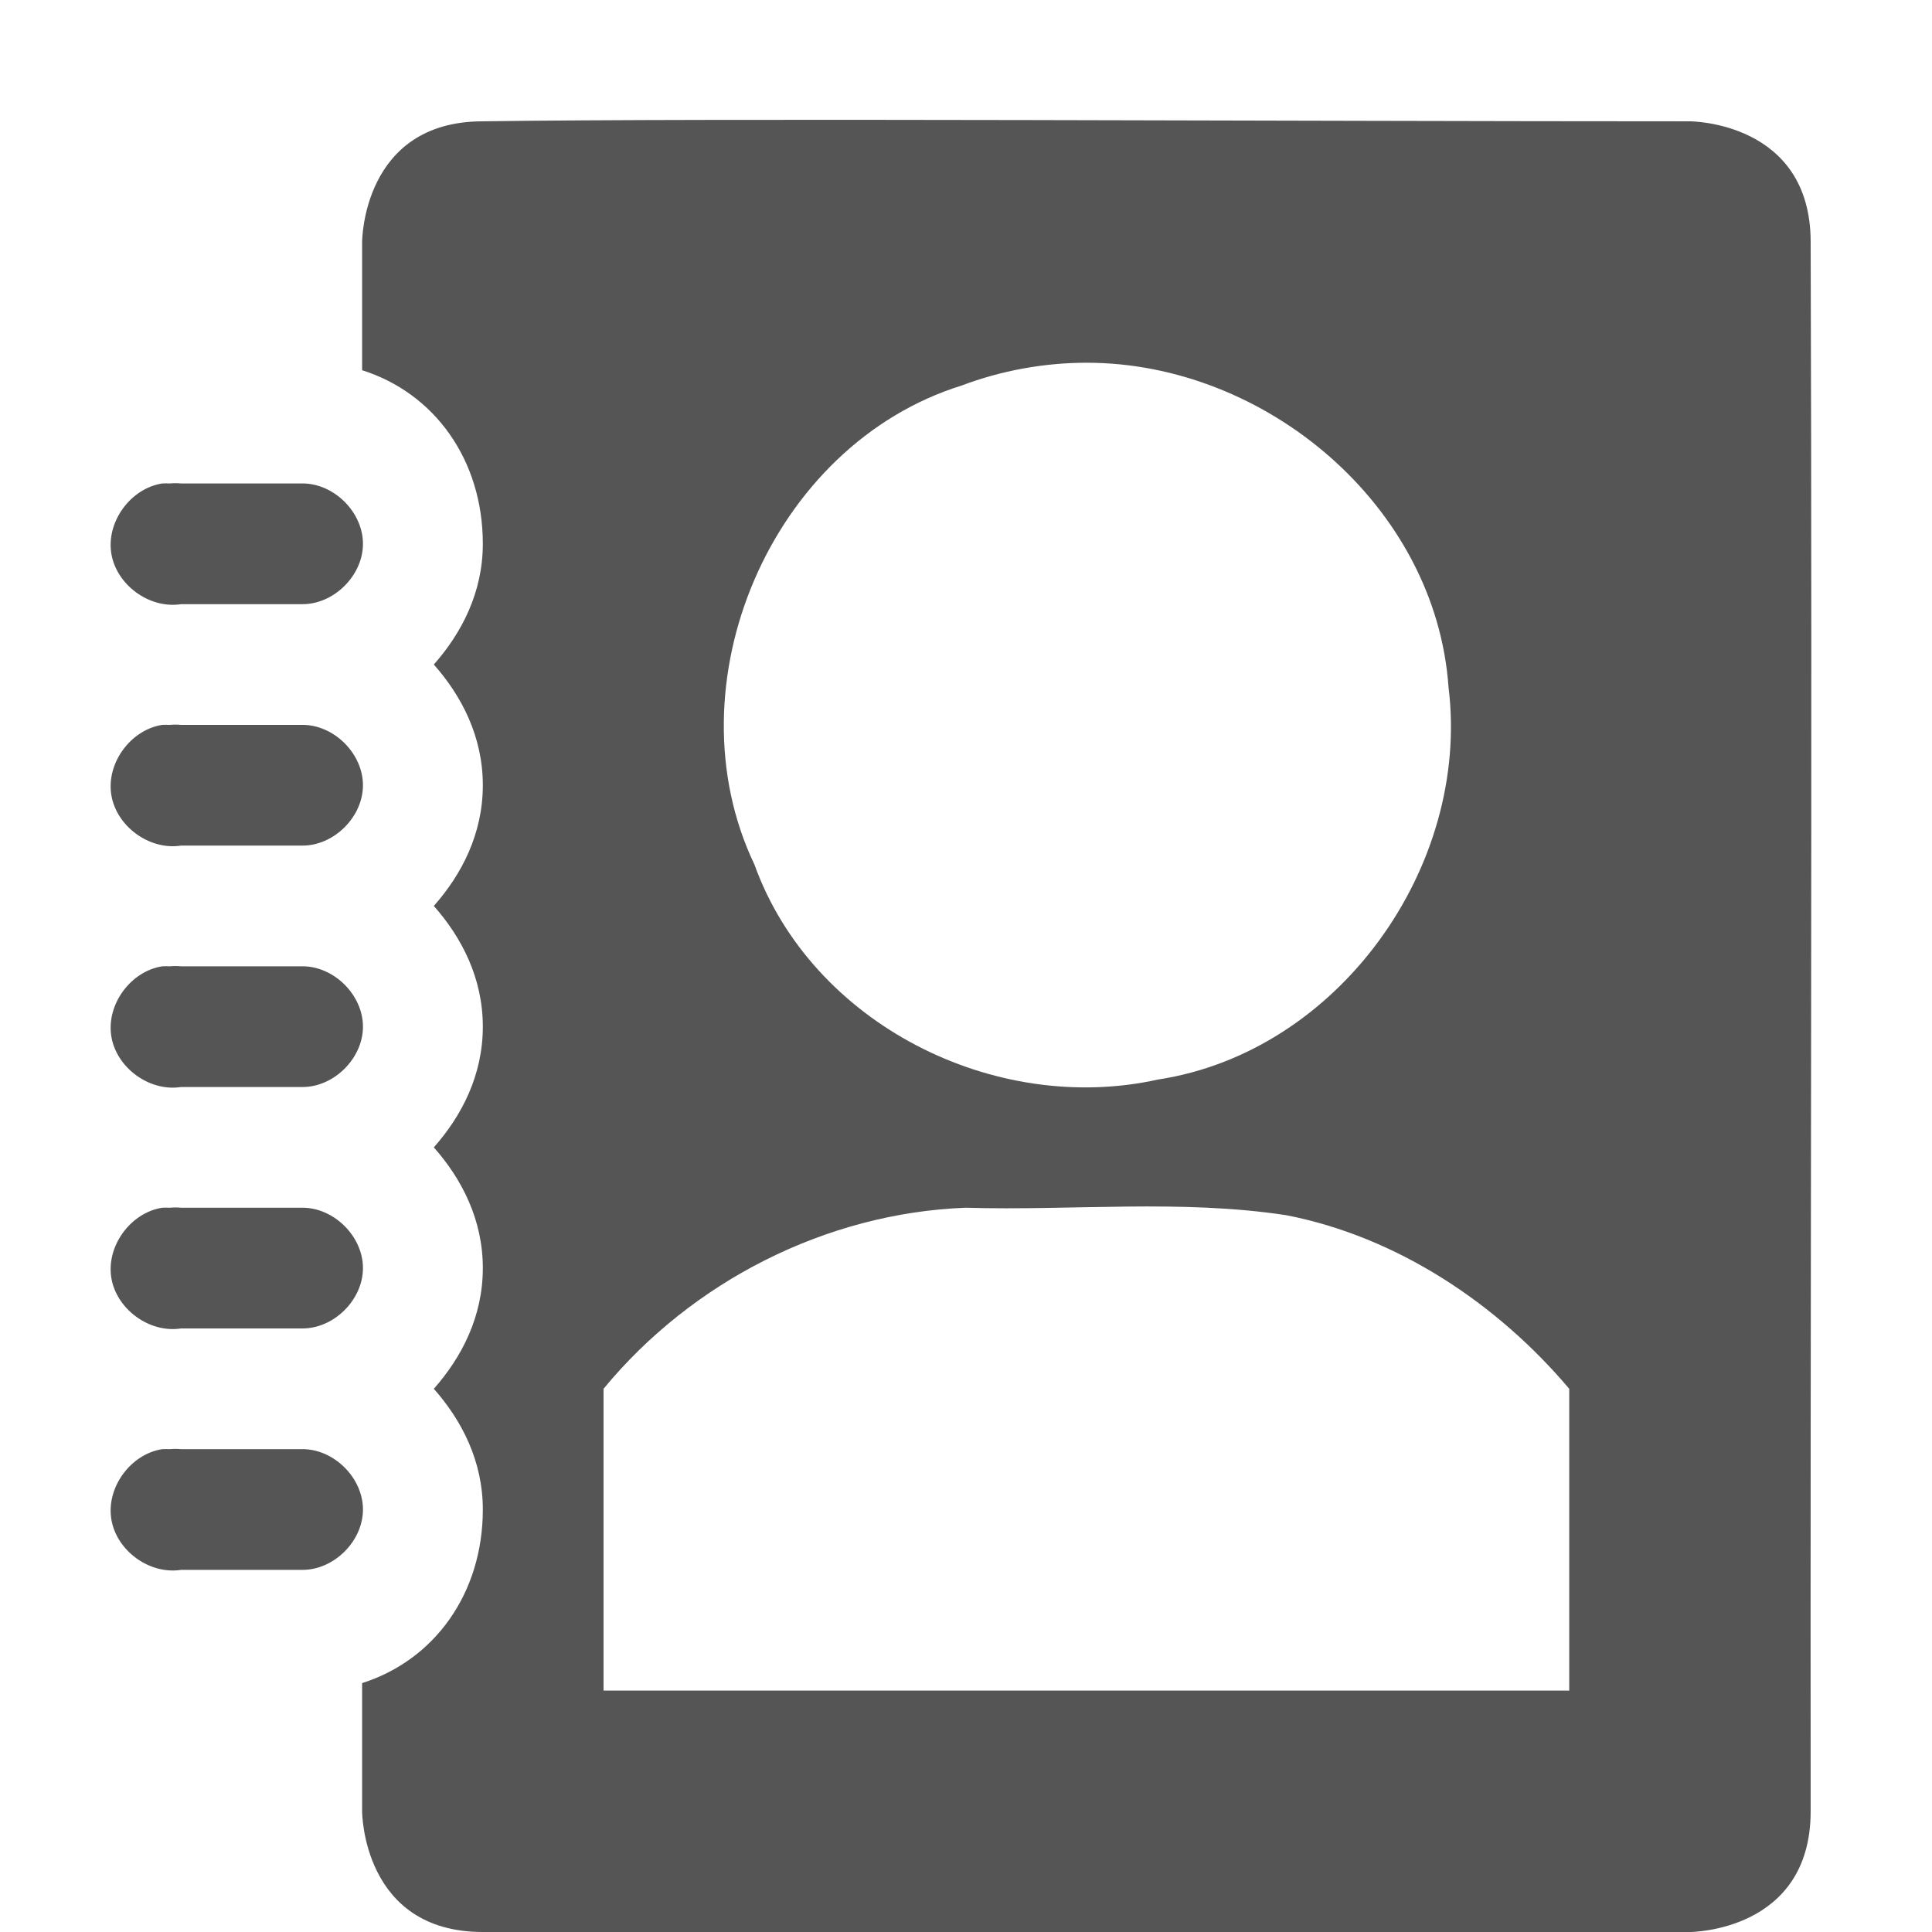
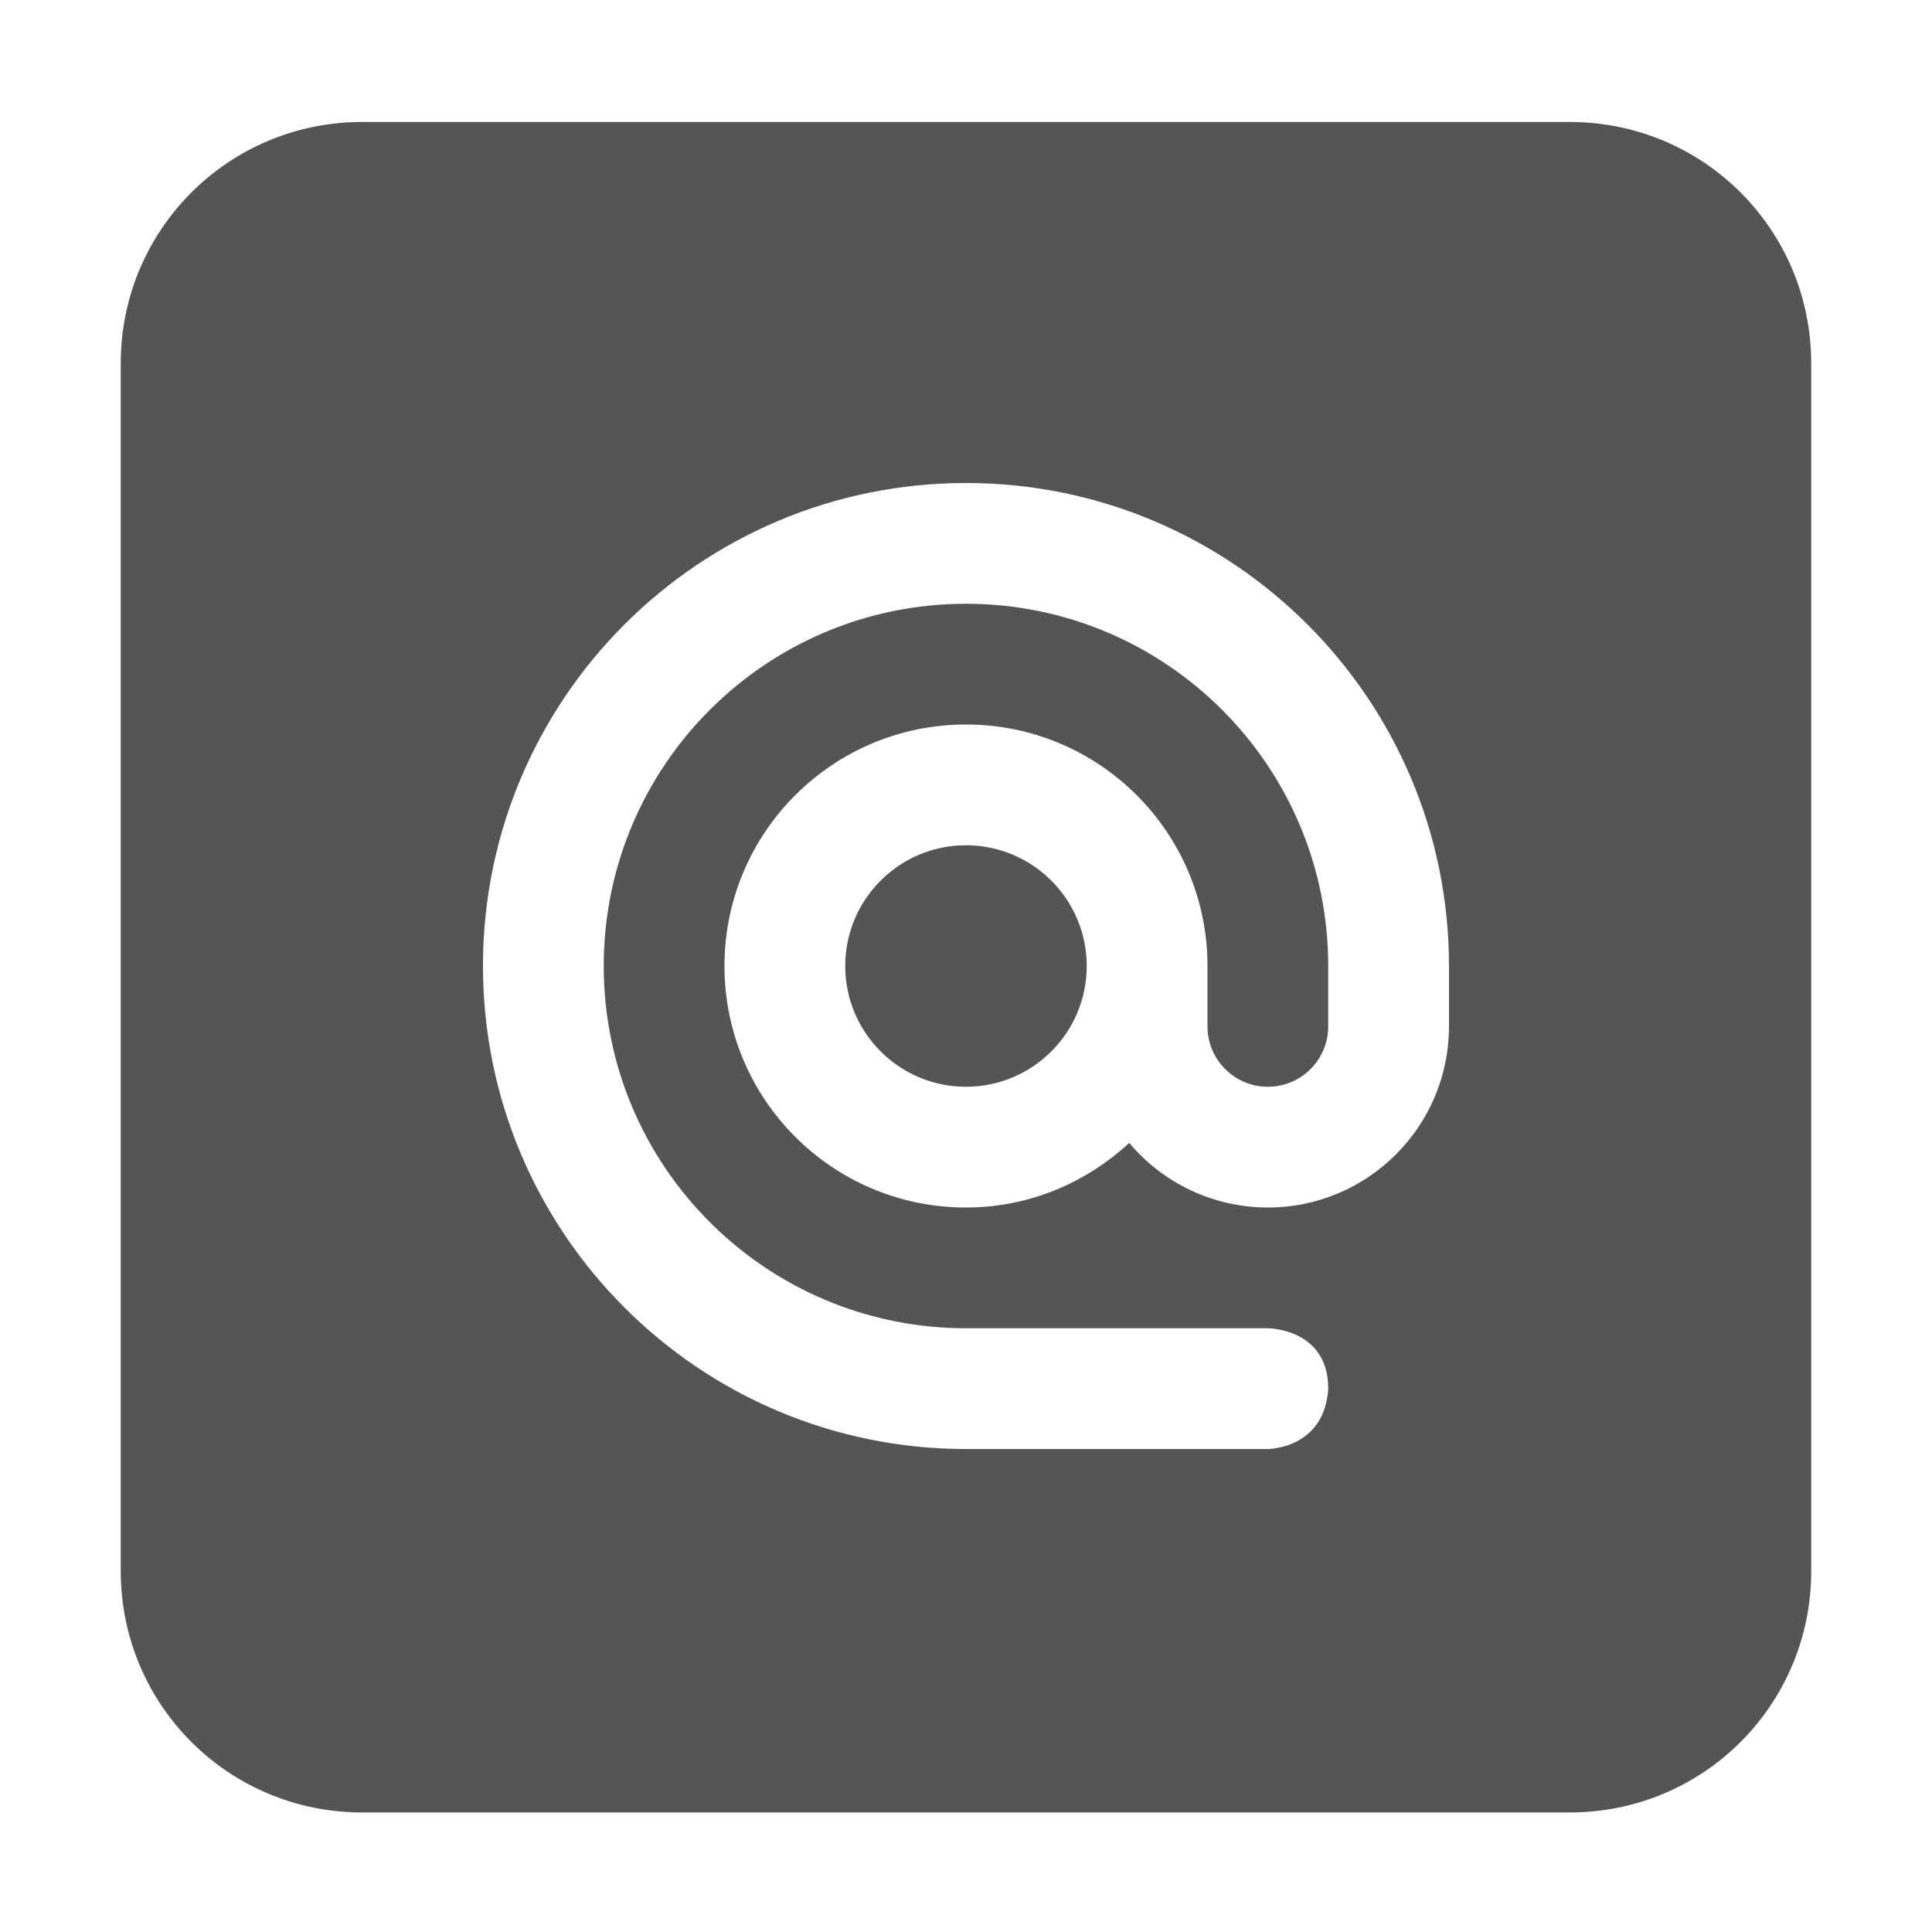
- <svg xmlns="http://www.w3.org/2000/svg" xmlns:ns1="http://www.openswatchbook.org/uri/2009/osb" height="16.005" id="svg7384" style="enable-background:new" version="1.1" width="16">
+ <svg xmlns="http://www.w3.org/2000/svg" xmlns:ns1="http://www.openswatchbook.org/uri/2009/osb" height="16" id="svg7384" style="enable-background:new" version="1.1" width="16">
  <defs id="defs7386">
    <linearGradient id="linearGradient5606" ns1:paint="solid">
      <stop id="stop5608" offset="0" style="stop-color:#000000;stop-opacity:1;" />
    </linearGradient>
-     <filter color-interpolation-filters="sRGB" id="filter7554">
+     <filter id="filter7554" style="color-interpolation-filters:sRGB">
      <feBlend id="feBlend7556" in2="BackgroundImage" mode="darken" />
    </filter>
  </defs>
-   <g id="layer9" style="display:inline" transform="translate(-785.0002,307.005)" />
-   <g id="layer10" style="display:inline;filter:url(#filter7554)" transform="translate(-785.0002,307.005)" />
-   <g id="layer1" style="display:inline" transform="translate(-544,-309.995)" />
-   <g id="layer14" style="display:inline" transform="translate(-785.0002,307.005)">
-     <path d="m 789,-306 c -1,0 -1,1 -1,1 -10e-6,0.349 0,0.711 0,1.062 0.599,0.189 1,0.742 1,1.438 0,0.402 -0.175,0.739 -0.406,1 0.231,0.261 0.406,0.598 0.406,1 0,0.402 -0.175,0.739 -0.406,1 0.231,0.261 0.406,0.598 0.406,1 0,0.402 -0.175,0.739 -0.406,1 0.231,0.261 0.406,0.598 0.406,1 0,0.402 -0.175,0.739 -0.406,1 0.231,0.261 0.406,0.598 0.406,1 0,0.695 -0.401,1.248 -1,1.438 -10e-6,0.351 1e-5,0.714 0,1.062 0,0 0,1 1,1 l 10,0 c 0,0 1,0 1,-1 -0.004,-4.34 0.014,-8.661 0,-13 0,-1 -1,-1 -1,-1 -3.308,10e-6 -8.055,-0.028 -10,0 z m 5,2 c 1.482,-0.002 2.895,1.184 3,2.688 0.183,1.482 -0.907,3.02 -2.406,3.25 -1.353,0.3 -2.868,-0.459 -3.344,-1.781 -0.71,-1.489 0.136,-3.478 1.719,-3.969 0.325,-0.123 0.682,-0.188 1.031,-0.188 z m -1,7 c 0.886,0.026 1.778,-0.072 2.656,0.062 0.915,0.178 1.746,0.73 2.344,1.438 l 0,2.5 -8,0 0,-2.5 c 0.733,-0.89 1.845,-1.456 3,-1.5 z" id="path8785-3" style="fill:#555555;fill-opacity:1;stroke:none;display:inline;enable-background:new" />
-     <path d="m 786.344,-303 c -0.262,0.041 -0.463,0.316 -0.422,0.578 0.041,0.262 0.316,0.463 0.578,0.422 l 1,0 c 0.264,0.004 0.507,-0.236 0.507,-0.5 0,-0.264 -0.243,-0.504 -0.507,-0.5 l -1,0 c -0.031,-0.003 -0.063,-0.003 -0.094,0 -0.021,-10e-4 -0.042,-10e-4 -0.062,0 z m 0,2 c -0.262,0.041 -0.463,0.316 -0.422,0.578 0.041,0.262 0.316,0.463 0.578,0.422 l 1,0 c 0.264,0.004 0.507,-0.236 0.507,-0.5 0,-0.264 -0.243,-0.504 -0.507,-0.5 l -1,0 c -0.031,-0.003 -0.063,-0.003 -0.094,0 -0.021,-10e-4 -0.042,-10e-4 -0.062,0 z m 0,2 c -0.262,0.041 -0.463,0.316 -0.422,0.578 0.041,0.262 0.316,0.463 0.578,0.422 l 1,0 c 0.264,0.004 0.507,-0.236 0.507,-0.5 0,-0.264 -0.243,-0.504 -0.507,-0.5 l -1,0 c -0.031,-0.003 -0.063,-0.003 -0.094,0 -0.021,-10e-4 -0.042,-10e-4 -0.062,0 z m 0,2 c -0.262,0.041 -0.463,0.316 -0.422,0.578 0.041,0.262 0.316,0.463 0.578,0.422 l 1,0 c 0.264,0.004 0.507,-0.236 0.507,-0.5 0,-0.264 -0.243,-0.504 -0.507,-0.5 l -1,0 c -0.031,-0.003 -0.063,-0.003 -0.094,0 -0.021,-10e-4 -0.042,-10e-4 -0.062,0 z m 0,2 c -0.262,0.041 -0.463,0.316 -0.422,0.578 0.041,0.262 0.316,0.463 0.578,0.422 l 1,0 c 0.264,0.004 0.507,-0.236 0.507,-0.5 0,-0.264 -0.243,-0.504 -0.507,-0.5 l -1,0 c -0.031,-0.003 -0.063,-0.003 -0.094,0 -0.021,-10e-4 -0.042,-10e-4 -0.062,0 z" id="path3601-2-3-3-9-34" style="font-size:medium;font-style:normal;font-variant:normal;font-weight:normal;font-stretch:normal;text-indent:0;text-align:start;text-decoration:none;line-height:normal;letter-spacing:normal;word-spacing:normal;text-transform:none;direction:ltr;block-progression:tb;writing-mode:lr-tb;text-anchor:start;baseline-shift:baseline;color:#000000;fill:#555555;fill-opacity:1;stroke:none;stroke-width:1;marker:none;visibility:visible;display:inline;overflow:visible;enable-background:accumulate;font-family:Sans;-inkscape-font-specification:Sans" />
+   <g id="layer9" style="display:inline" transform="translate(-785.0002,351.0101)" />
+   <g id="layer10" style="display:inline;filter:url(#filter7554)" transform="translate(-785.0002,351.0101)" />
+   <g id="layer1" style="display:inline" transform="translate(-544,-265.9899)" />
+   <g id="layer14" style="display:inline" transform="translate(-785.0002,351.0101)">
+     <path d="m 788,-350 c -1.108,0 -2,0.892 -2,2 l 0,10 c 0,1.108 0.892,2 2,2 l 10,0 c 1.108,0 2,-0.892 2,-2 l 0,-10 c 0,-1.108 -0.892,-2 -2,-2 l -10,0 z m 5,2.99 c 2.209,0 4,1.791 4,4 l 0,0.5 c 0,0.828 -0.672,1.5 -1.5,1.5 -0.443,2.2e-4 -0.863,-0.196 -1.148,-0.535 -0.356,0.329 -0.828,0.535 -1.352,0.535 -1.105,0 -2,-0.895 -2,-2 0,-1.105 0.895,-2 2,-2 1.105,0 2,0.895 2,2 l 0,0.5 c 0,0.276 0.224,0.5 0.5,0.5 0.276,0 0.5,-0.224 0.5,-0.5 l 0,-0.5 c 0,-1.657 -1.343,-3 -3,-3 -1.657,0 -3,1.343 -3,3 0,1.657 1.343,3 3,3 l 2.5,0 c 0,0 0.5,0 0.5,0.5 -0.031,0.5 -0.5,0.5 -0.5,0.5 l -2.5,0 c -2.209,0 -4,-1.791 -4,-4 0,-2.209 1.791,-4 4,-4 z m 0,3 c -0.552,0 -1,0.448 -1,1 0,0.552 0.448,1 1,1 0.552,0 1,-0.448 1,-1 0,-0.552 -0.448,-1 -1,-1 z" id="rect6564" style="opacity:1;fill:#555555;fill-opacity:1;stroke:none;stroke-width:4;stroke-linecap:square;stroke-linejoin:miter;stroke-miterlimit:4;stroke-dasharray:none;stroke-opacity:1" />
  </g>
-   <g id="layer15" style="display:inline" transform="translate(-785.0002,307.005)" />
-   <g id="g71291" style="display:inline" transform="translate(-785.0002,307.005)" />
-   <g id="layer2" style="display:inline" transform="translate(-544,-159.995)" />
-   <g id="g6058" style="display:inline" transform="translate(-544,-159.995)" />
-   <g id="layer12" style="display:inline" transform="translate(-785.0002,307.005)" />
+   <g id="layer15" style="display:inline" transform="translate(-785.0002,351.0101)" />
+   <g id="g71291" style="display:inline" transform="translate(-785.0002,351.0101)" />
+   <g id="layer2" style="display:inline" transform="translate(-544,-115.9899)" />
+   <g id="g6058" style="display:inline" transform="translate(-544,-115.9899)" />
+   <g id="layer12" style="display:inline" transform="translate(-785.0002,351.0101)" />
</svg>
